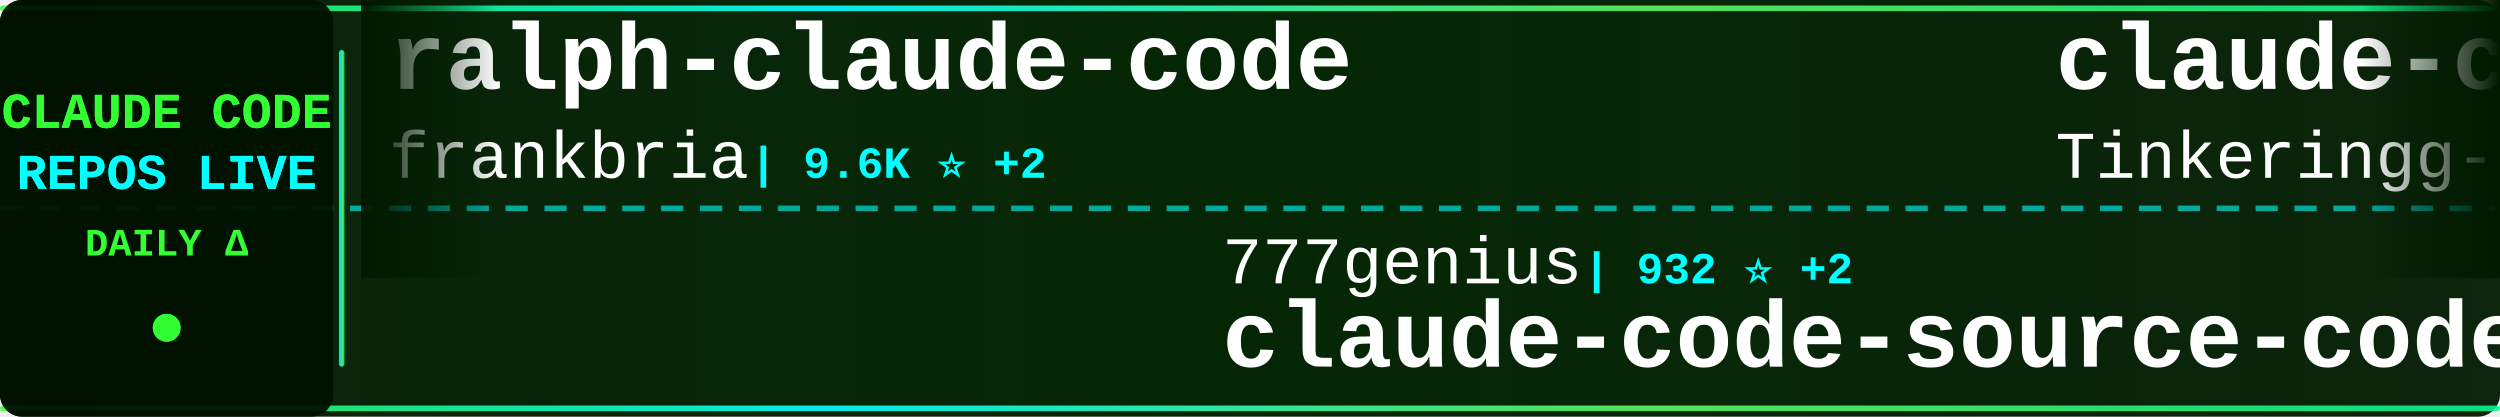
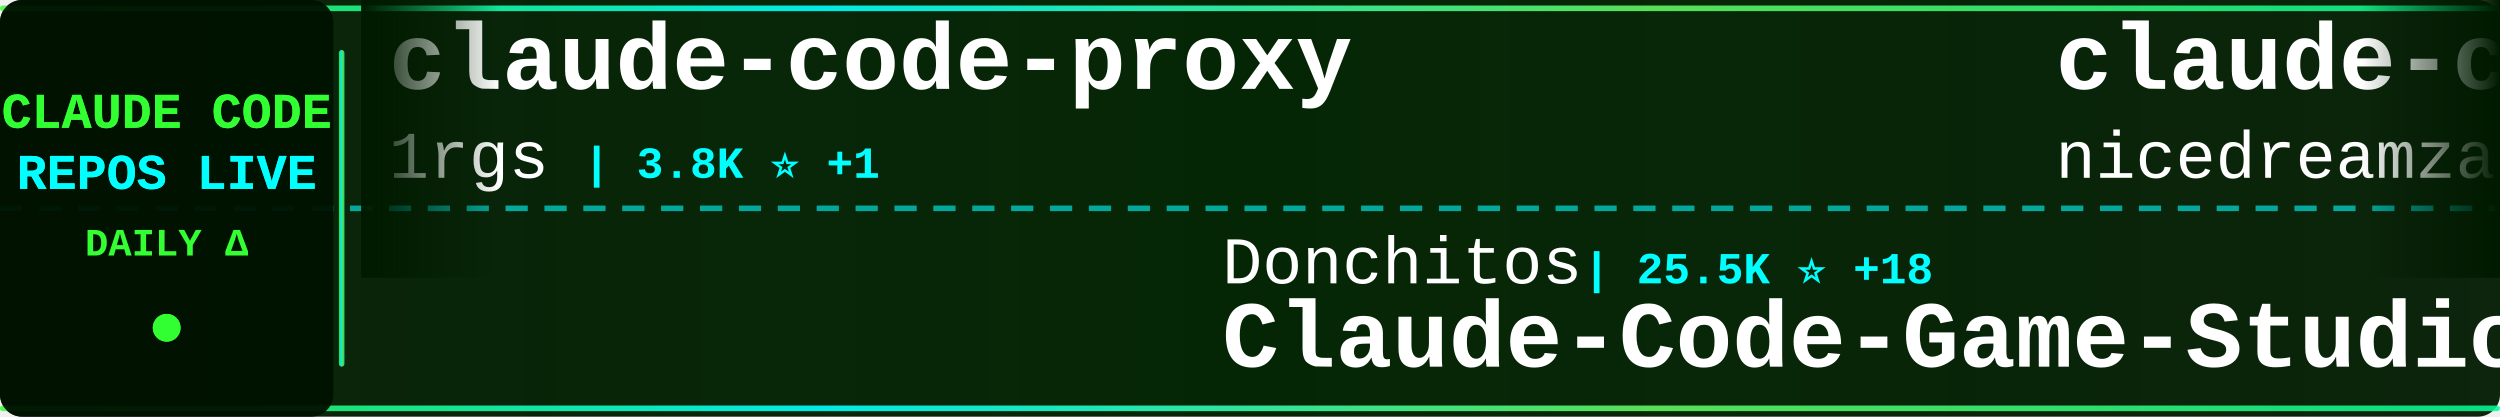
<svg xmlns="http://www.w3.org/2000/svg" width="900" height="150">
  <defs>
    <linearGradient id="tickerBg" x1="0%" y1="0%" x2="100%" y2="0%">
      <stop offset="0%" style="stop-color:#001a00;stop-opacity:0.95" />
      <stop offset="50%" style="stop-color:#002200;stop-opacity:0.98" />
      <stop offset="100%" style="stop-color:#001a00;stop-opacity:0.95" />
    </linearGradient>
    <linearGradient id="borderGrad" x1="0%" y1="0%" x2="100%" y2="0%">
      <stop offset="0%" style="stop-color:#33ff33;stop-opacity:0.85">
        <animate attributeName="stop-opacity" values="0.85;1;0.85" dur="2s" repeatCount="indefinite" />
      </stop>
      <stop offset="33%" style="stop-color:#00ffff;stop-opacity:0.9">
        <animate attributeName="stop-opacity" values="0.9;1;0.9" dur="2.2s" repeatCount="indefinite" />
      </stop>
      <stop offset="66%" style="stop-color:#66ff66;stop-opacity:0.85">
        <animate attributeName="stop-opacity" values="0.85;1;0.85" dur="1.8s" repeatCount="indefinite" />
      </stop>
      <stop offset="100%" style="stop-color:#00ff99;stop-opacity:0.85">
        <animate attributeName="stop-opacity" values="0.85;1;0.85" dur="2s" repeatCount="indefinite" />
      </stop>
    </linearGradient>
    <filter id="textGlow">
      <feGaussianBlur stdDeviation="0.1" result="coloredBlur" />
      <feMerge>
        <feMergeNode in="coloredBlur" />
        <feMergeNode in="SourceGraphic" />
      </feMerge>
    </filter>
    <filter id="metricGlow">
      <feGaussianBlur stdDeviation="0.2" result="coloredBlur" />
      <feMerge>
        <feMergeNode in="coloredBlur" />
        <feMergeNode in="SourceGraphic" />
      </feMerge>
    </filter>
    <linearGradient id="leftFade" x1="0%" y1="0%" x2="100%" y2="0%">
      <stop offset="0%" style="stop-color:#001a00;stop-opacity:1" />
      <stop offset="100%" style="stop-color:#001a00;stop-opacity:0" />
    </linearGradient>
    <linearGradient id="rightFade" x1="0%" y1="0%" x2="100%" y2="0%">
      <stop offset="0%" style="stop-color:#001a00;stop-opacity:0" />
      <stop offset="100%" style="stop-color:#001a00;stop-opacity:1" />
    </linearGradient>
  </defs>
  <rect width="900" height="150" fill="url(#tickerBg)" rx="8" />
  <rect x="0" y="2" width="900" height="2" fill="url(#borderGrad)" rx="1" />
  <rect x="0" y="146" width="900" height="2" fill="url(#borderGrad)" rx="1" />
  <line x1="0" y1="75" x2="900" y2="75" stroke="#00ffff" stroke-width="2" stroke-dasharray="8 6" opacity="0.6" />
  <rect x="0" y="0" width="120" height="150" fill="#001100" opacity="0.95" rx="8" />
  <text x="60" y="46" font-family="'Courier New', monospace" font-size="18" font-weight="bold" fill="#33ff33" text-anchor="middle" filter="url(#textGlow)">
    CLAUDE CODE
  </text>
  <text x="60" y="68" font-family="'Courier New', monospace" font-size="18" font-weight="bold" fill="#00ffff" text-anchor="middle" filter="url(#textGlow)">
    REPOS LIVE
  </text>
  <text x="60" y="92" font-family="'Courier New', monospace" font-size="14" font-weight="bold" fill="#33ff33" text-anchor="middle">
    DAILY Δ
  </text>
  <circle cx="60" cy="118" r="5" fill="#33ff33" filter="url(#metricGlow)">
    <animate attributeName="r" values="4;6;4" dur="1.5s" repeatCount="indefinite" />
    <animate attributeName="opacity" values="0.6;1;0.6" dur="1.5s" repeatCount="indefinite" />
  </circle>
  <rect x="122" y="18" width="2" height="114" fill="url(#borderGrad)" rx="1" />
  <clipPath id="tickerClip">
    <rect x="130" y="0" width="770" height="150" />
  </clipPath>
  <g clip-path="url(#tickerClip)">
    <g id="tickerItems">
      <animateTransform attributeName="transform" attributeType="XML" type="translate" from="0 0" to="-3000 0" dur="54s" repeatCount="indefinite" />
      <g transform="translate(0, 0)">
-         <text x="140" y="32" font-family="'Courier New', monospace" font-size="34" font-weight="bold" fill="#ffffff">ralph-claude-code</text>
-         <text x="140" y="64" font-family="'Courier New', monospace" font-size="24" font-weight="normal" fill="#ffffff" opacity="1.0">frankbria</text>
-         <text x="270" y="64" font-family="'Courier New', monospace" font-size="16" font-weight="bold" fill="#00ffff"> | 9.6K ⭐ +2</text>
+         <text x="140" y="32" font-family="'Courier New', monospace" font-size="34" font-weight="bold" fill="#ffffff">claude-code-proxy</text>
+         <text x="140" y="64" font-family="'Courier New', monospace" font-size="24" font-weight="normal" fill="#ffffff" opacity="1.0">1rgs</text>
+         <text x="210" y="64" font-family="'Courier New', monospace" font-size="16" font-weight="bold" fill="#00ffff"> | 3.8K ⭐ +1</text>
      </g>
      <g transform="translate(300, 0)">
-         <text x="140" y="102" font-family="'Courier New', monospace" font-size="24" font-weight="normal" fill="#ffffff" opacity="1.0">777genius</text>
-         <text x="270" y="102" font-family="'Courier New', monospace" font-size="16" font-weight="bold" fill="#00ffff"> | 932 ⭐ +2</text>
-         <text x="140" y="132" font-family="'Courier New', monospace" font-size="34" font-weight="bold" fill="#ffffff">claude-code-source-code</text>
+         <text x="140" y="102" font-family="'Courier New', monospace" font-size="24" font-weight="normal" fill="#ffffff" opacity="1.0">Donchitos</text>
+         <text x="270" y="102" font-family="'Courier New', monospace" font-size="16" font-weight="bold" fill="#00ffff"> | 25.5K ⭐ +18</text>
+         <text x="140" y="132" font-family="'Courier New', monospace" font-size="34" font-weight="bold" fill="#ffffff">Claude-Code-Game-Studios</text>
      </g>
      <g transform="translate(600, 0)">
-         <text x="140" y="32" font-family="'Courier New', monospace" font-size="34" font-weight="bold" fill="#ffffff">claude-code</text>
-         <text x="140" y="64" font-family="'Courier New', monospace" font-size="24" font-weight="normal" fill="#ffffff" opacity="1.0">Tinkeringg-Lab</text>
-         <text x="330" y="64" font-family="'Courier New', monospace" font-size="16" font-weight="bold" fill="#00ffff"> | 214 ⭐</text>
+         <text x="140" y="32" font-family="'Courier New', monospace" font-size="34" font-weight="bold" fill="#ffffff">claude-code-local</text>
+         <text x="140" y="64" font-family="'Courier New', monospace" font-size="24" font-weight="normal" fill="#ffffff" opacity="1.0">nicedreamzapp</text>
+         <text x="318" y="64" font-family="'Courier New', monospace" font-size="16" font-weight="bold" fill="#00ffff"> | 3.3K ⭐ +3</text>
      </g>
      <g transform="translate(900, 0)">
-         <text x="140" y="102" font-family="'Courier New', monospace" font-size="24" font-weight="normal" fill="#ffffff" opacity="1.0">davila7</text>
-         <text x="246" y="102" font-family="'Courier New', monospace" font-size="16" font-weight="bold" fill="#00ffff"> | 31.8K ⭐ +103</text>
-         <text x="140" y="132" font-family="'Courier New', monospace" font-size="34" font-weight="bold" fill="#ffffff">claude-code-templates</text>
+         <text x="140" y="102" font-family="'Courier New', monospace" font-size="24" font-weight="normal" fill="#ffffff" opacity="1.0">ChrisWiles</text>
+         <text x="282" y="102" font-family="'Courier New', monospace" font-size="16" font-weight="bold" fill="#00ffff"> | 6.1K ⭐ -3</text>
+         <text x="140" y="132" font-family="'Courier New', monospace" font-size="34" font-weight="bold" fill="#ffffff">claude-code-showcase</text>
      </g>
      <g transform="translate(1200, 0)">
-         <text x="140" y="32" font-family="'Courier New', monospace" font-size="34" font-weight="bold" fill="#ffffff">arcads-claude-code</text>
-         <text x="140" y="64" font-family="'Courier New', monospace" font-size="24" font-weight="normal" fill="#ffffff" opacity="1.0">krusemediallc</text>
-         <text x="318" y="64" font-family="'Courier New', monospace" font-size="16" font-weight="bold" fill="#00ffff"> | 1.5K ⭐ +5</text>
+         <text x="140" y="32" font-family="'Courier New', monospace" font-size="34" font-weight="bold" fill="#ffffff">claude-code-source</text>
+         <text x="140" y="64" font-family="'Courier New', monospace" font-size="24" font-weight="normal" fill="#ffffff" opacity="1.0">hangsman</text>
+         <text x="258" y="64" font-family="'Courier New', monospace" font-size="16" font-weight="bold" fill="#00ffff"> | 795 ⭐</text>
      </g>
      <g transform="translate(1500, 0)">
-         <text x="140" y="102" font-family="'Courier New', monospace" font-size="24" font-weight="normal" fill="#ffffff" opacity="1.0">VILA-Lab</text>
-         <text x="258" y="102" font-family="'Courier New', monospace" font-size="16" font-weight="bold" fill="#00ffff"> | 2.1K ⭐</text>
-         <text x="140" y="132" font-family="'Courier New', monospace" font-size="34" font-weight="bold" fill="#ffffff">Dive-into-Claude-Code</text>
+         <text x="140" y="102" font-family="'Courier New', monospace" font-size="24" font-weight="normal" fill="#ffffff" opacity="1.0">tanbiralam</text>
+         <text x="282" y="102" font-family="'Courier New', monospace" font-size="16" font-weight="bold" fill="#00ffff"> | 2.3K ⭐</text>
+         <text x="140" y="132" font-family="'Courier New', monospace" font-size="34" font-weight="bold" fill="#ffffff">claude-code</text>
      </g>
      <g transform="translate(1800, 0)">
-         <text x="140" y="32" font-family="'Courier New', monospace" font-size="34" font-weight="bold" fill="#ffffff">awesome-claude-code-plug...</text>
-         <text x="140" y="64" font-family="'Courier New', monospace" font-size="24" font-weight="normal" fill="#ffffff" opacity="1.0">ccplugins</text>
-         <text x="270" y="64" font-family="'Courier New', monospace" font-size="16" font-weight="bold" fill="#00ffff"> | 952 ⭐ +1</text>
+         <text x="140" y="32" font-family="'Courier New', monospace" font-size="34" font-weight="bold" fill="#ffffff">claude-code</text>
+         <text x="140" y="64" font-family="'Courier New', monospace" font-size="24" font-weight="normal" fill="#ffffff" opacity="1.0">ochamber</text>
+         <text x="258" y="64" font-family="'Courier New', monospace" font-size="16" font-weight="bold" fill="#00ffff"> | 4 ⭐</text>
      </g>
      <g transform="translate(2100, 0)">
-         <text x="140" y="102" font-family="'Courier New', monospace" font-size="24" font-weight="normal" fill="#ffffff" opacity="1.0">Chachamaru127</text>
-         <text x="318" y="102" font-family="'Courier New', monospace" font-size="16" font-weight="bold" fill="#00ffff"> | 3.1K ⭐ +2</text>
-         <text x="140" y="132" font-family="'Courier New', monospace" font-size="34" font-weight="bold" fill="#ffffff">claude-code-harness</text>
+         <text x="140" y="102" font-family="'Courier New', monospace" font-size="24" font-weight="normal" fill="#ffffff" opacity="1.0">claude-code-best</text>
+         <text x="354" y="102" font-family="'Courier New', monospace" font-size="16" font-weight="bold" fill="#00ffff"> | 22.7K ⭐ +7</text>
+         <text x="140" y="132" font-family="'Courier New', monospace" font-size="34" font-weight="bold" fill="#ffffff">claude-code</text>
      </g>
      <g transform="translate(2400, 0)">
-         <text x="140" y="32" font-family="'Courier New', monospace" font-size="34" font-weight="bold" fill="#ffffff">Claude-code</text>
-         <text x="140" y="64" font-family="'Courier New', monospace" font-size="24" font-weight="normal" fill="#ffffff" opacity="1.0">zstmfhy</text>
-         <text x="246" y="64" font-family="'Courier New', monospace" font-size="16" font-weight="bold" fill="#00ffff"> | 189 ⭐</text>
+         <text x="140" y="32" font-family="'Courier New', monospace" font-size="34" font-weight="bold" fill="#ffffff">claude-code-hooks-master...</text>
+         <text x="140" y="64" font-family="'Courier New', monospace" font-size="24" font-weight="normal" fill="#ffffff" opacity="1.0">disler</text>
+         <text x="234" y="64" font-family="'Courier New', monospace" font-size="16" font-weight="bold" fill="#00ffff"> | 3.9K ⭐</text>
      </g>
      <g transform="translate(2700, 0)">
-         <text x="140" y="102" font-family="'Courier New', monospace" font-size="24" font-weight="normal" fill="#ffffff" opacity="1.0">jarmuine</text>
-         <text x="258" y="102" font-family="'Courier New', monospace" font-size="16" font-weight="bold" fill="#00ffff"> | 2.3K ⭐ +1</text>
+         <text x="140" y="102" font-family="'Courier New', monospace" font-size="24" font-weight="normal" fill="#ffffff" opacity="1.0">RishabhK103</text>
+         <text x="294" y="102" font-family="'Courier New', monospace" font-size="16" font-weight="bold" fill="#00ffff"> | 106 ⭐</text>
        <text x="140" y="132" font-family="'Courier New', monospace" font-size="34" font-weight="bold" fill="#ffffff">claude-code</text>
      </g>
      <g transform="translate(3000, 0)">
-         <text x="140" y="32" font-family="'Courier New', monospace" font-size="34" font-weight="bold" fill="#ffffff">ralph-claude-code</text>
-         <text x="140" y="64" font-family="'Courier New', monospace" font-size="24" font-weight="normal" fill="#ffffff" opacity="1.0">frankbria</text>
-         <text x="270" y="64" font-family="'Courier New', monospace" font-size="16" font-weight="bold" fill="#00ffff"> | 9.6K ⭐ +2</text>
+         <text x="140" y="32" font-family="'Courier New', monospace" font-size="34" font-weight="bold" fill="#ffffff">claude-code-proxy</text>
+         <text x="140" y="64" font-family="'Courier New', monospace" font-size="24" font-weight="normal" fill="#ffffff" opacity="1.0">1rgs</text>
+         <text x="210" y="64" font-family="'Courier New', monospace" font-size="16" font-weight="bold" fill="#00ffff"> | 3.8K ⭐ +1</text>
      </g>
      <g transform="translate(3300, 0)">
-         <text x="140" y="102" font-family="'Courier New', monospace" font-size="24" font-weight="normal" fill="#ffffff" opacity="1.0">777genius</text>
-         <text x="270" y="102" font-family="'Courier New', monospace" font-size="16" font-weight="bold" fill="#00ffff"> | 932 ⭐ +2</text>
-         <text x="140" y="132" font-family="'Courier New', monospace" font-size="34" font-weight="bold" fill="#ffffff">claude-code-source-code</text>
+         <text x="140" y="102" font-family="'Courier New', monospace" font-size="24" font-weight="normal" fill="#ffffff" opacity="1.0">Donchitos</text>
+         <text x="270" y="102" font-family="'Courier New', monospace" font-size="16" font-weight="bold" fill="#00ffff"> | 25.5K ⭐ +18</text>
+         <text x="140" y="132" font-family="'Courier New', monospace" font-size="34" font-weight="bold" fill="#ffffff">Claude-Code-Game-Studios</text>
      </g>
      <g transform="translate(3600, 0)">
-         <text x="140" y="32" font-family="'Courier New', monospace" font-size="34" font-weight="bold" fill="#ffffff">claude-code</text>
-         <text x="140" y="64" font-family="'Courier New', monospace" font-size="24" font-weight="normal" fill="#ffffff" opacity="1.0">Tinkeringg-Lab</text>
-         <text x="330" y="64" font-family="'Courier New', monospace" font-size="16" font-weight="bold" fill="#00ffff"> | 214 ⭐</text>
+         <text x="140" y="32" font-family="'Courier New', monospace" font-size="34" font-weight="bold" fill="#ffffff">claude-code-local</text>
+         <text x="140" y="64" font-family="'Courier New', monospace" font-size="24" font-weight="normal" fill="#ffffff" opacity="1.0">nicedreamzapp</text>
+         <text x="318" y="64" font-family="'Courier New', monospace" font-size="16" font-weight="bold" fill="#00ffff"> | 3.3K ⭐ +3</text>
      </g>
      <g transform="translate(3900, 0)">
-         <text x="140" y="102" font-family="'Courier New', monospace" font-size="24" font-weight="normal" fill="#ffffff" opacity="1.0">davila7</text>
-         <text x="246" y="102" font-family="'Courier New', monospace" font-size="16" font-weight="bold" fill="#00ffff"> | 31.8K ⭐ +103</text>
-         <text x="140" y="132" font-family="'Courier New', monospace" font-size="34" font-weight="bold" fill="#ffffff">claude-code-templates</text>
+         <text x="140" y="102" font-family="'Courier New', monospace" font-size="24" font-weight="normal" fill="#ffffff" opacity="1.0">ChrisWiles</text>
+         <text x="282" y="102" font-family="'Courier New', monospace" font-size="16" font-weight="bold" fill="#00ffff"> | 6.1K ⭐ -3</text>
+         <text x="140" y="132" font-family="'Courier New', monospace" font-size="34" font-weight="bold" fill="#ffffff">claude-code-showcase</text>
      </g>
    </g>
  </g>
  <rect x="130" y="0" width="50" height="100" fill="url(#leftFade)" />
  <rect x="850" y="0" width="50" height="100" fill="url(#rightFade)" />
</svg>
